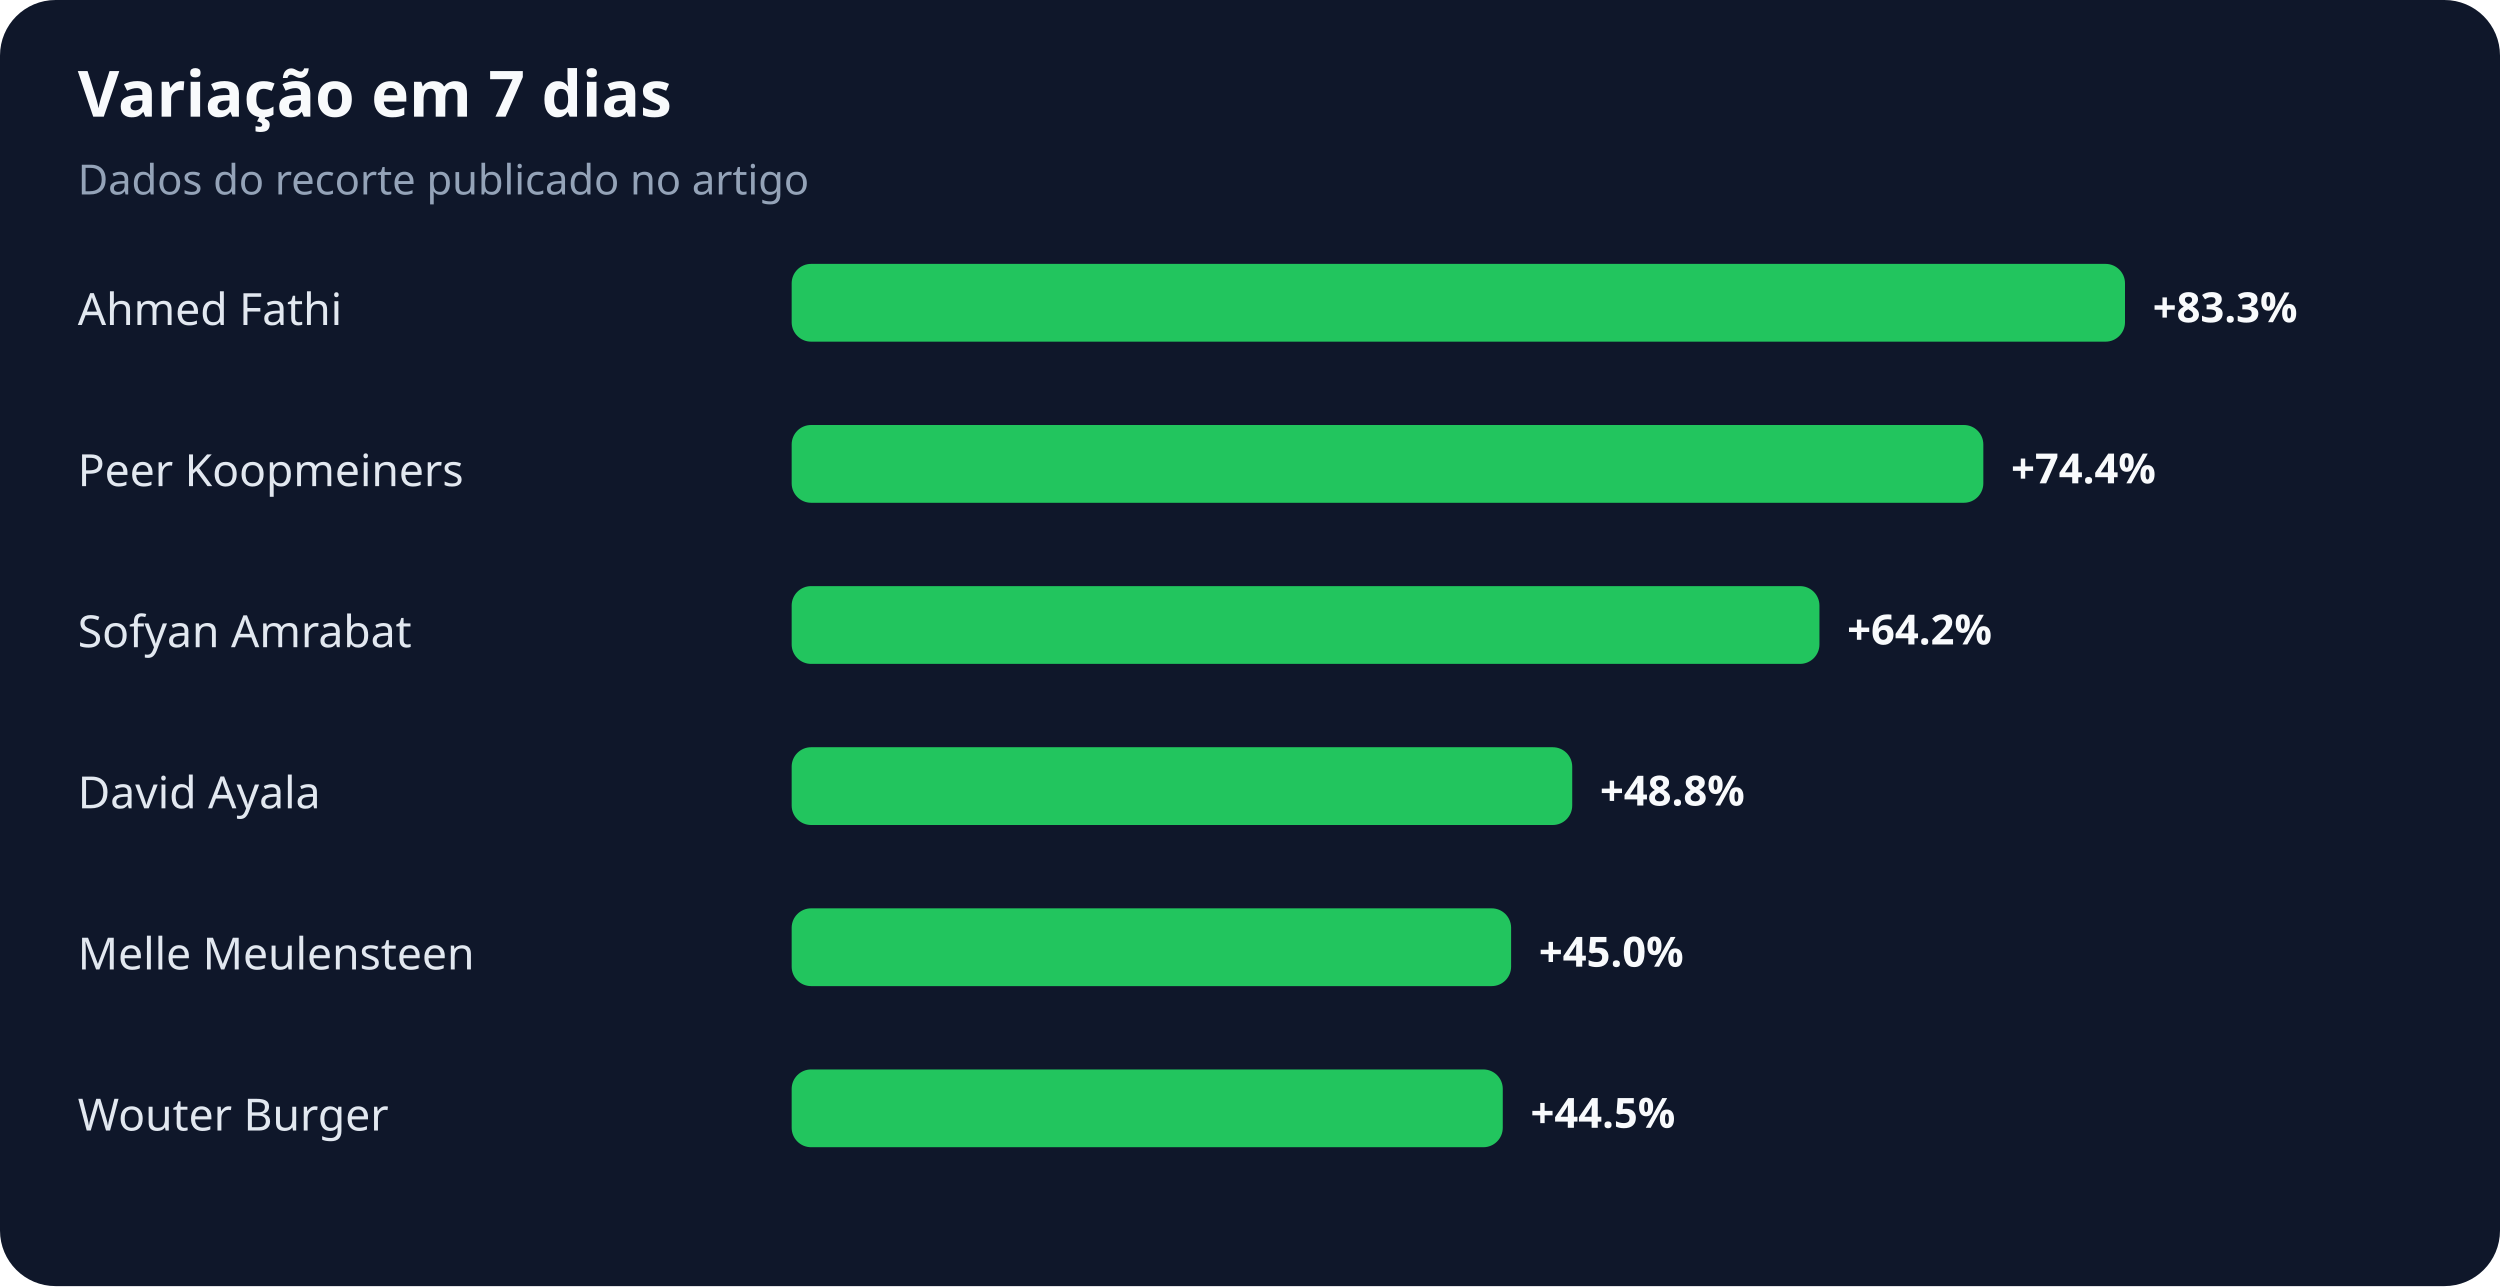
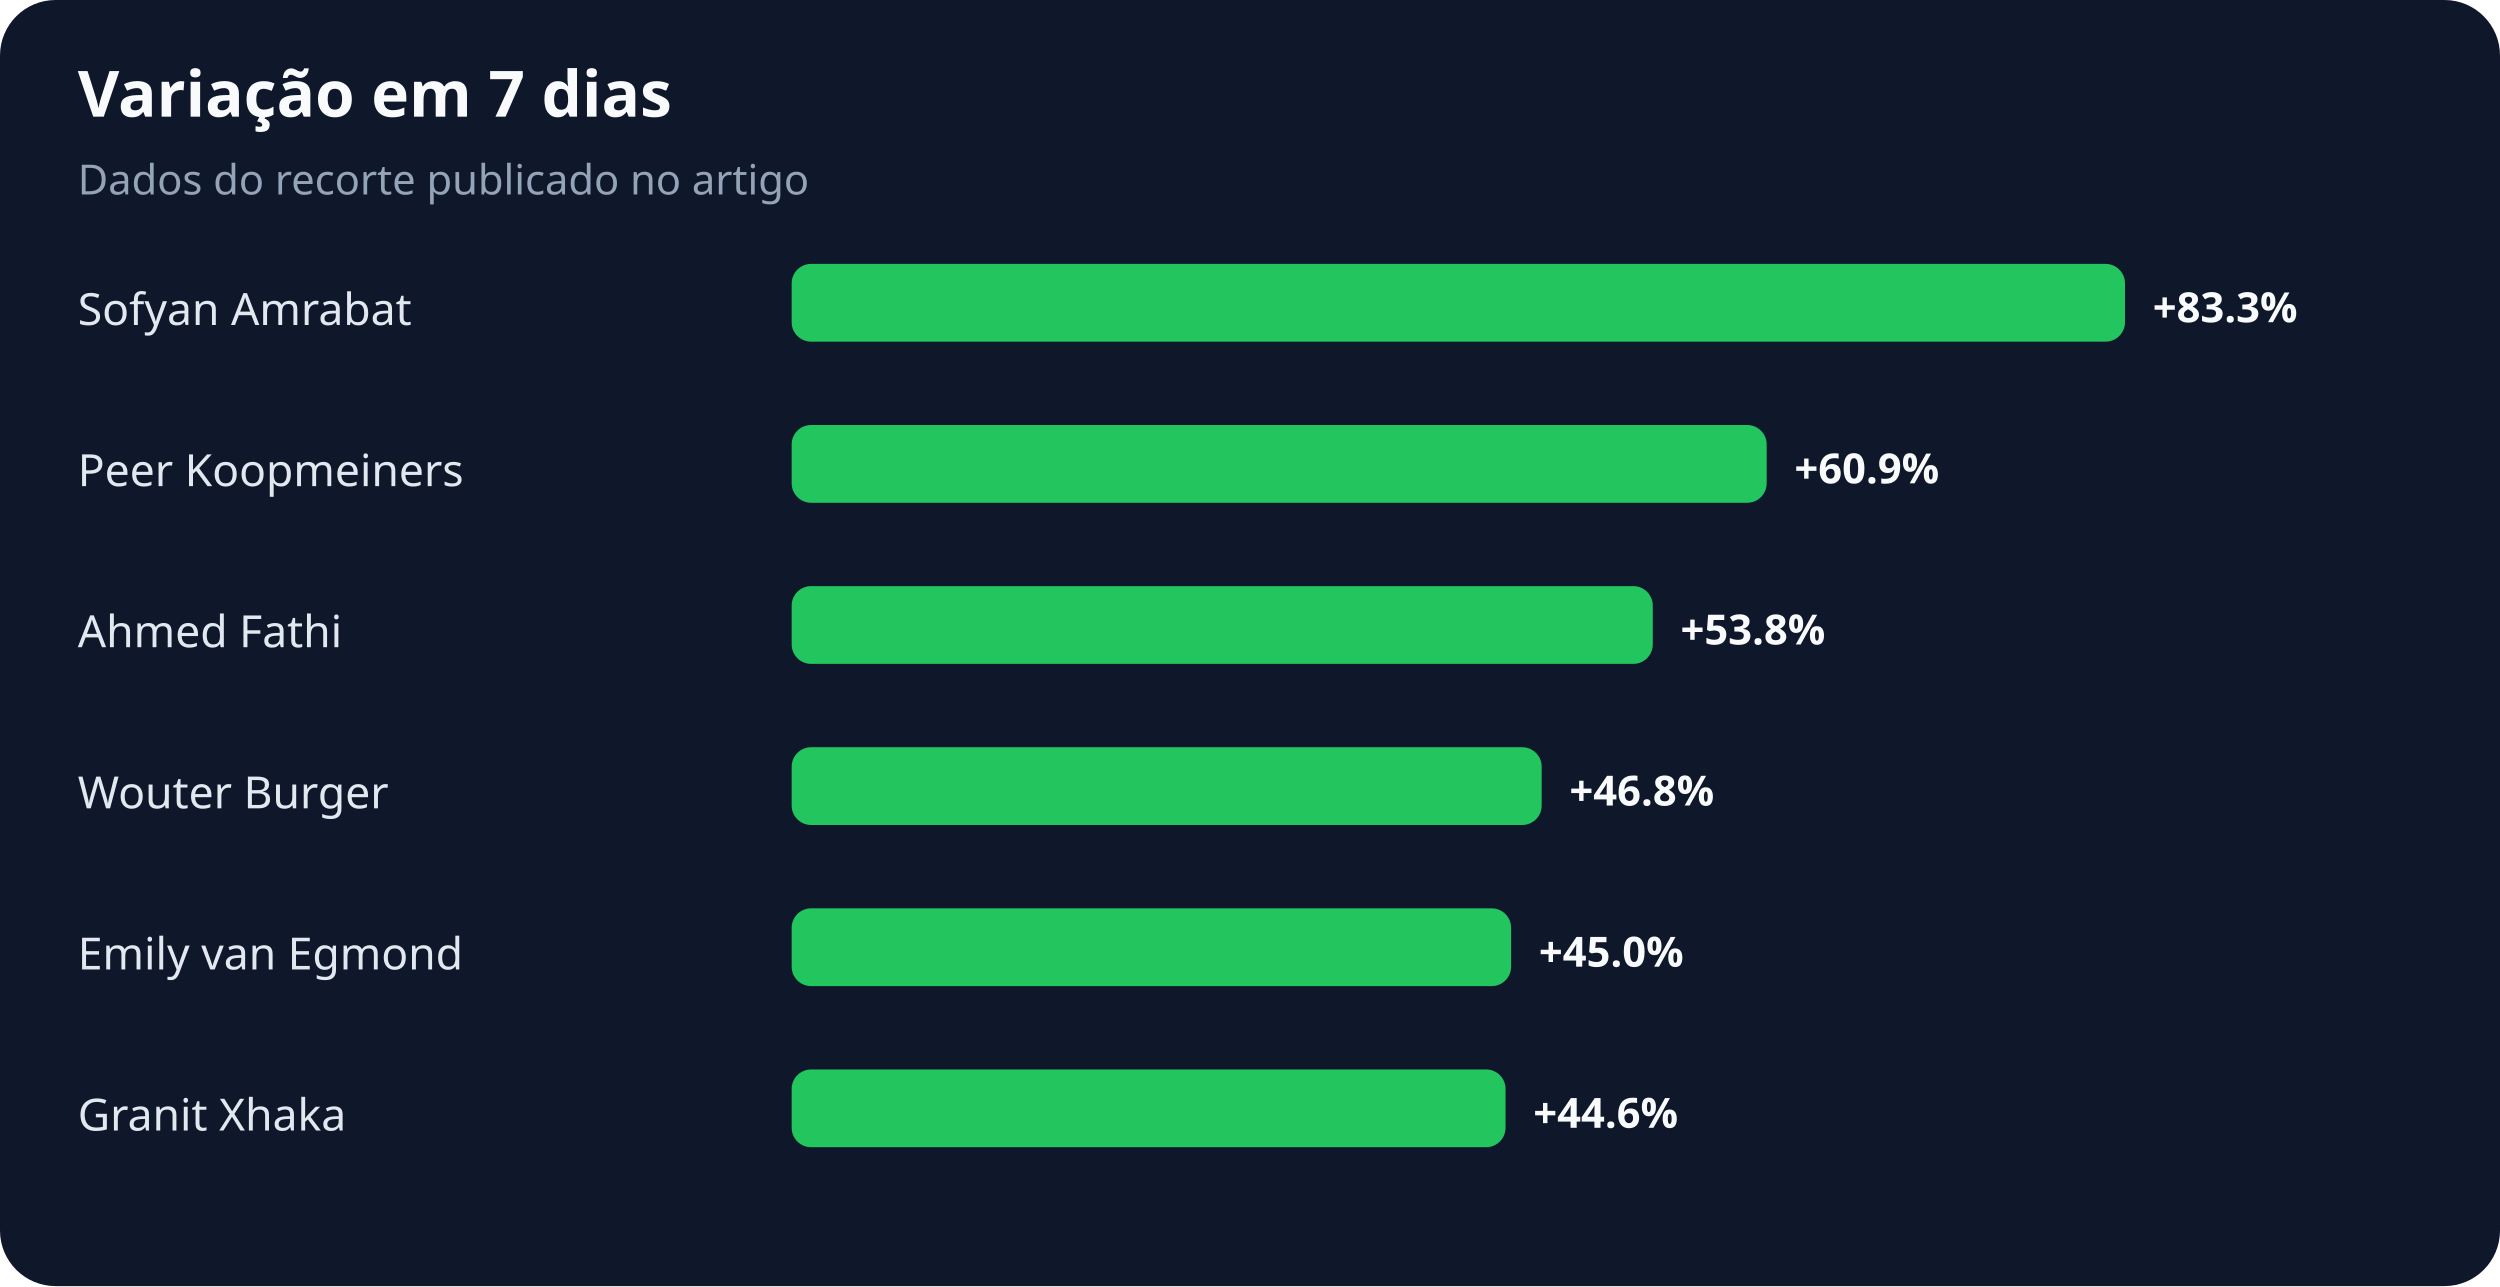
<svg xmlns="http://www.w3.org/2000/svg" width="900" height="463" viewBox="0 0 900 463" role="img" aria-labelledby="title desc">
  <rect width="100%" height="100%" rx="20" fill="#0f172a" />
  <text x="28" y="42" fill="#f8fafc" font-family="system-ui,sans-serif" font-size="23" font-weight="700">Variação em 7 dias</text>
  <text x="28" y="70" fill="#94a3b8" font-family="system-ui,sans-serif" font-size="15">Dados do recorte publicado no artigo</text>
-   <text x="28" y="117" fill="#e2e8f0" font-family="system-ui,sans-serif" font-size="16">Ahmed Fathi</text>
+   <text x="28" y="117" fill="#e2e8f0" font-family="system-ui,sans-serif" font-size="16">Sofyan Amrabat</text>
  <rect x="285" y="95" width="480" height="28" rx="7" fill="#22c55e" />
  <text x="775" y="116" fill="#f8fafc" font-family="system-ui,sans-serif" font-size="15" font-weight="700">+83.3%</text>
  <text x="28" y="175" fill="#e2e8f0" font-family="system-ui,sans-serif" font-size="16">Peer Koopmeiners</text>
-   <rect x="285" y="153" width="429" height="28" rx="7" fill="#22c55e" />
-   <text x="724" y="174" fill="#f8fafc" font-family="system-ui,sans-serif" font-size="15" font-weight="700">+74.4%</text>
-   <text x="28" y="233" fill="#e2e8f0" font-family="system-ui,sans-serif" font-size="16">Sofyan Amrabat</text>
-   <rect x="285" y="211" width="370" height="28" rx="7" fill="#22c55e" />
-   <text x="665" y="232" fill="#f8fafc" font-family="system-ui,sans-serif" font-size="15" font-weight="700">+64.2%</text>
-   <text x="28" y="291" fill="#e2e8f0" font-family="system-ui,sans-serif" font-size="16">David Ayala</text>
-   <rect x="285" y="269" width="281" height="28" rx="7" fill="#22c55e" />
-   <text x="576" y="290" fill="#f8fafc" font-family="system-ui,sans-serif" font-size="15" font-weight="700">+48.8%</text>
-   <text x="28" y="349" fill="#e2e8f0" font-family="system-ui,sans-serif" font-size="16">Melle Meulensteen</text>
+   <rect x="285" y="153" width="351" height="28" rx="7" fill="#22c55e" />
+   <text x="646" y="174" fill="#f8fafc" font-family="system-ui,sans-serif" font-size="15" font-weight="700">+60.9%</text>
+   <text x="28" y="233" fill="#e2e8f0" font-family="system-ui,sans-serif" font-size="16">Ahmed Fathi</text>
+   <rect x="285" y="211" width="310" height="28" rx="7" fill="#22c55e" />
+   <text x="605" y="232" fill="#f8fafc" font-family="system-ui,sans-serif" font-size="15" font-weight="700">+53.8%</text>
+   <text x="28" y="291" fill="#e2e8f0" font-family="system-ui,sans-serif" font-size="16">Wouter Burger</text>
+   <rect x="285" y="269" width="270" height="28" rx="7" fill="#22c55e" />
+   <text x="565" y="290" fill="#f8fafc" font-family="system-ui,sans-serif" font-size="15" font-weight="700">+46.8%</text>
+   <text x="28" y="349" fill="#e2e8f0" font-family="system-ui,sans-serif" font-size="16">Emily van Egmond</text>
  <rect x="285" y="327" width="259" height="28" rx="7" fill="#22c55e" />
  <text x="554" y="348" fill="#f8fafc" font-family="system-ui,sans-serif" font-size="15" font-weight="700">+45.0%</text>
-   <text x="28" y="407" fill="#e2e8f0" font-family="system-ui,sans-serif" font-size="16">Wouter Burger</text>
-   <rect x="285" y="385" width="256" height="28" rx="7" fill="#22c55e" />
-   <text x="551" y="406" fill="#f8fafc" font-family="system-ui,sans-serif" font-size="15" font-weight="700">+44.5%</text>
+   <text x="28" y="407" fill="#e2e8f0" font-family="system-ui,sans-serif" font-size="16">Granit Xhaka</text>
+   <rect x="285" y="385" width="257" height="28" rx="7" fill="#22c55e" />
+   <text x="552" y="406" fill="#f8fafc" font-family="system-ui,sans-serif" font-size="15" font-weight="700">+44.6%</text>
</svg>
